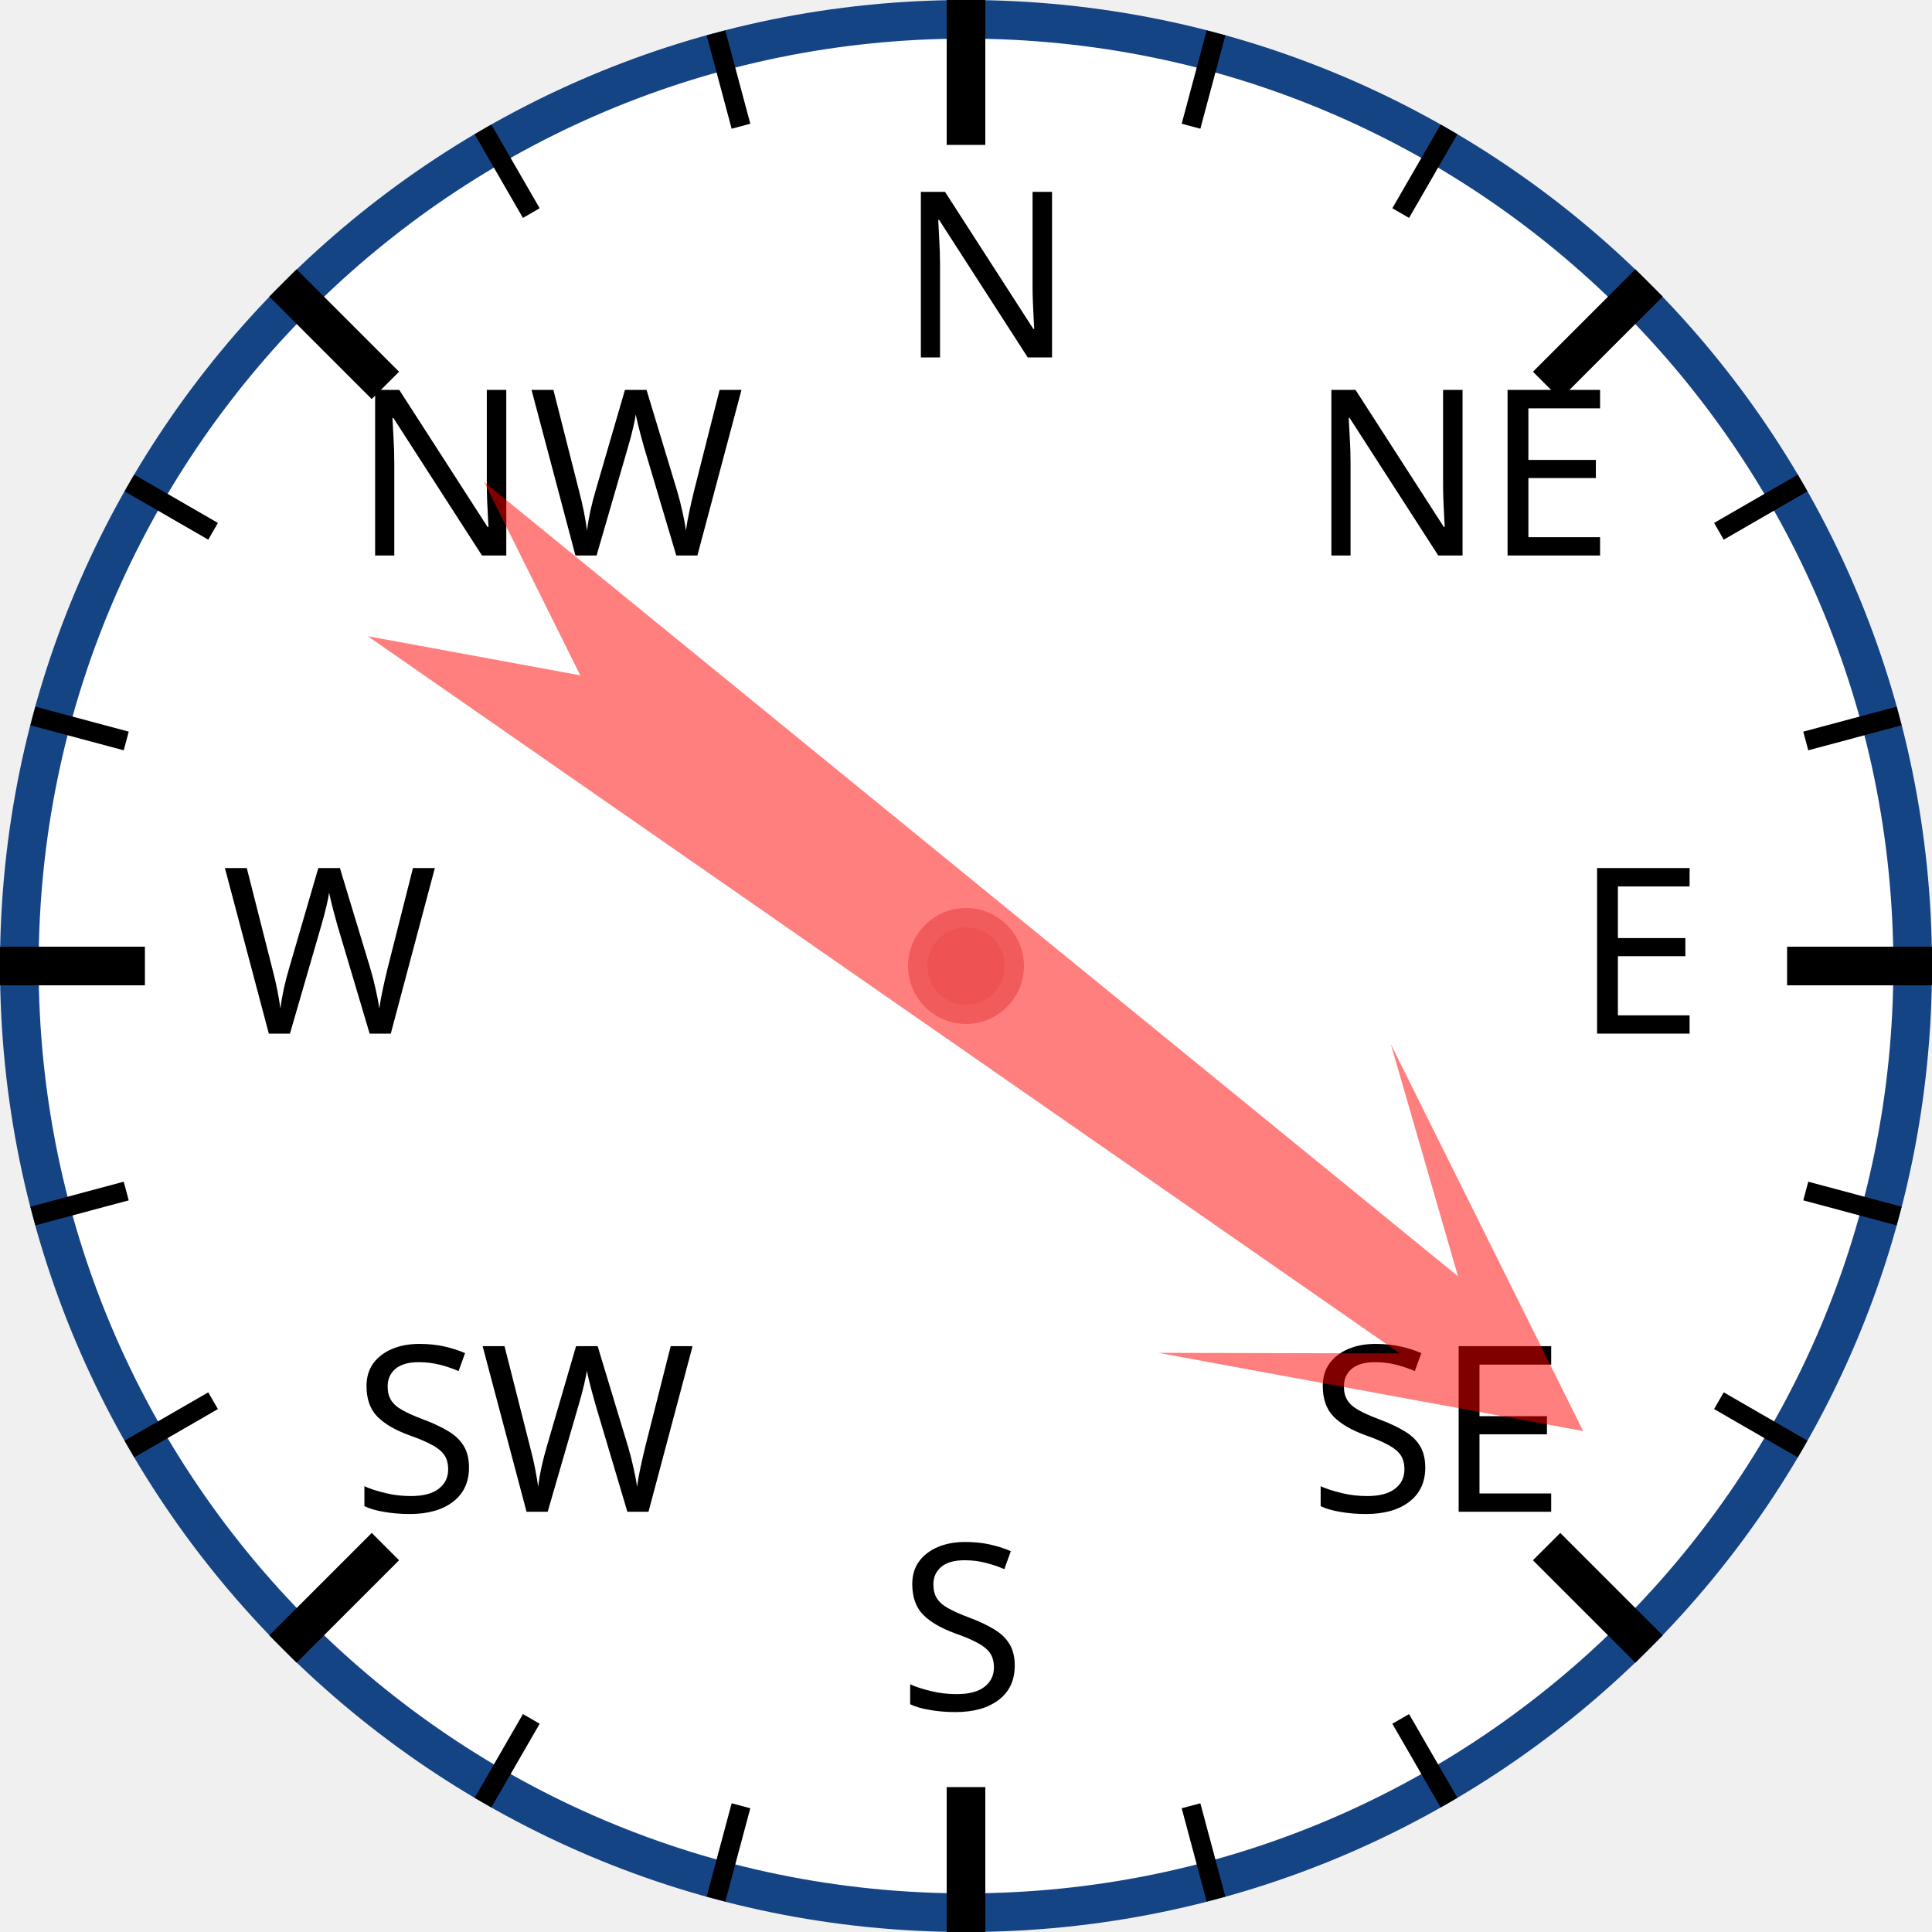
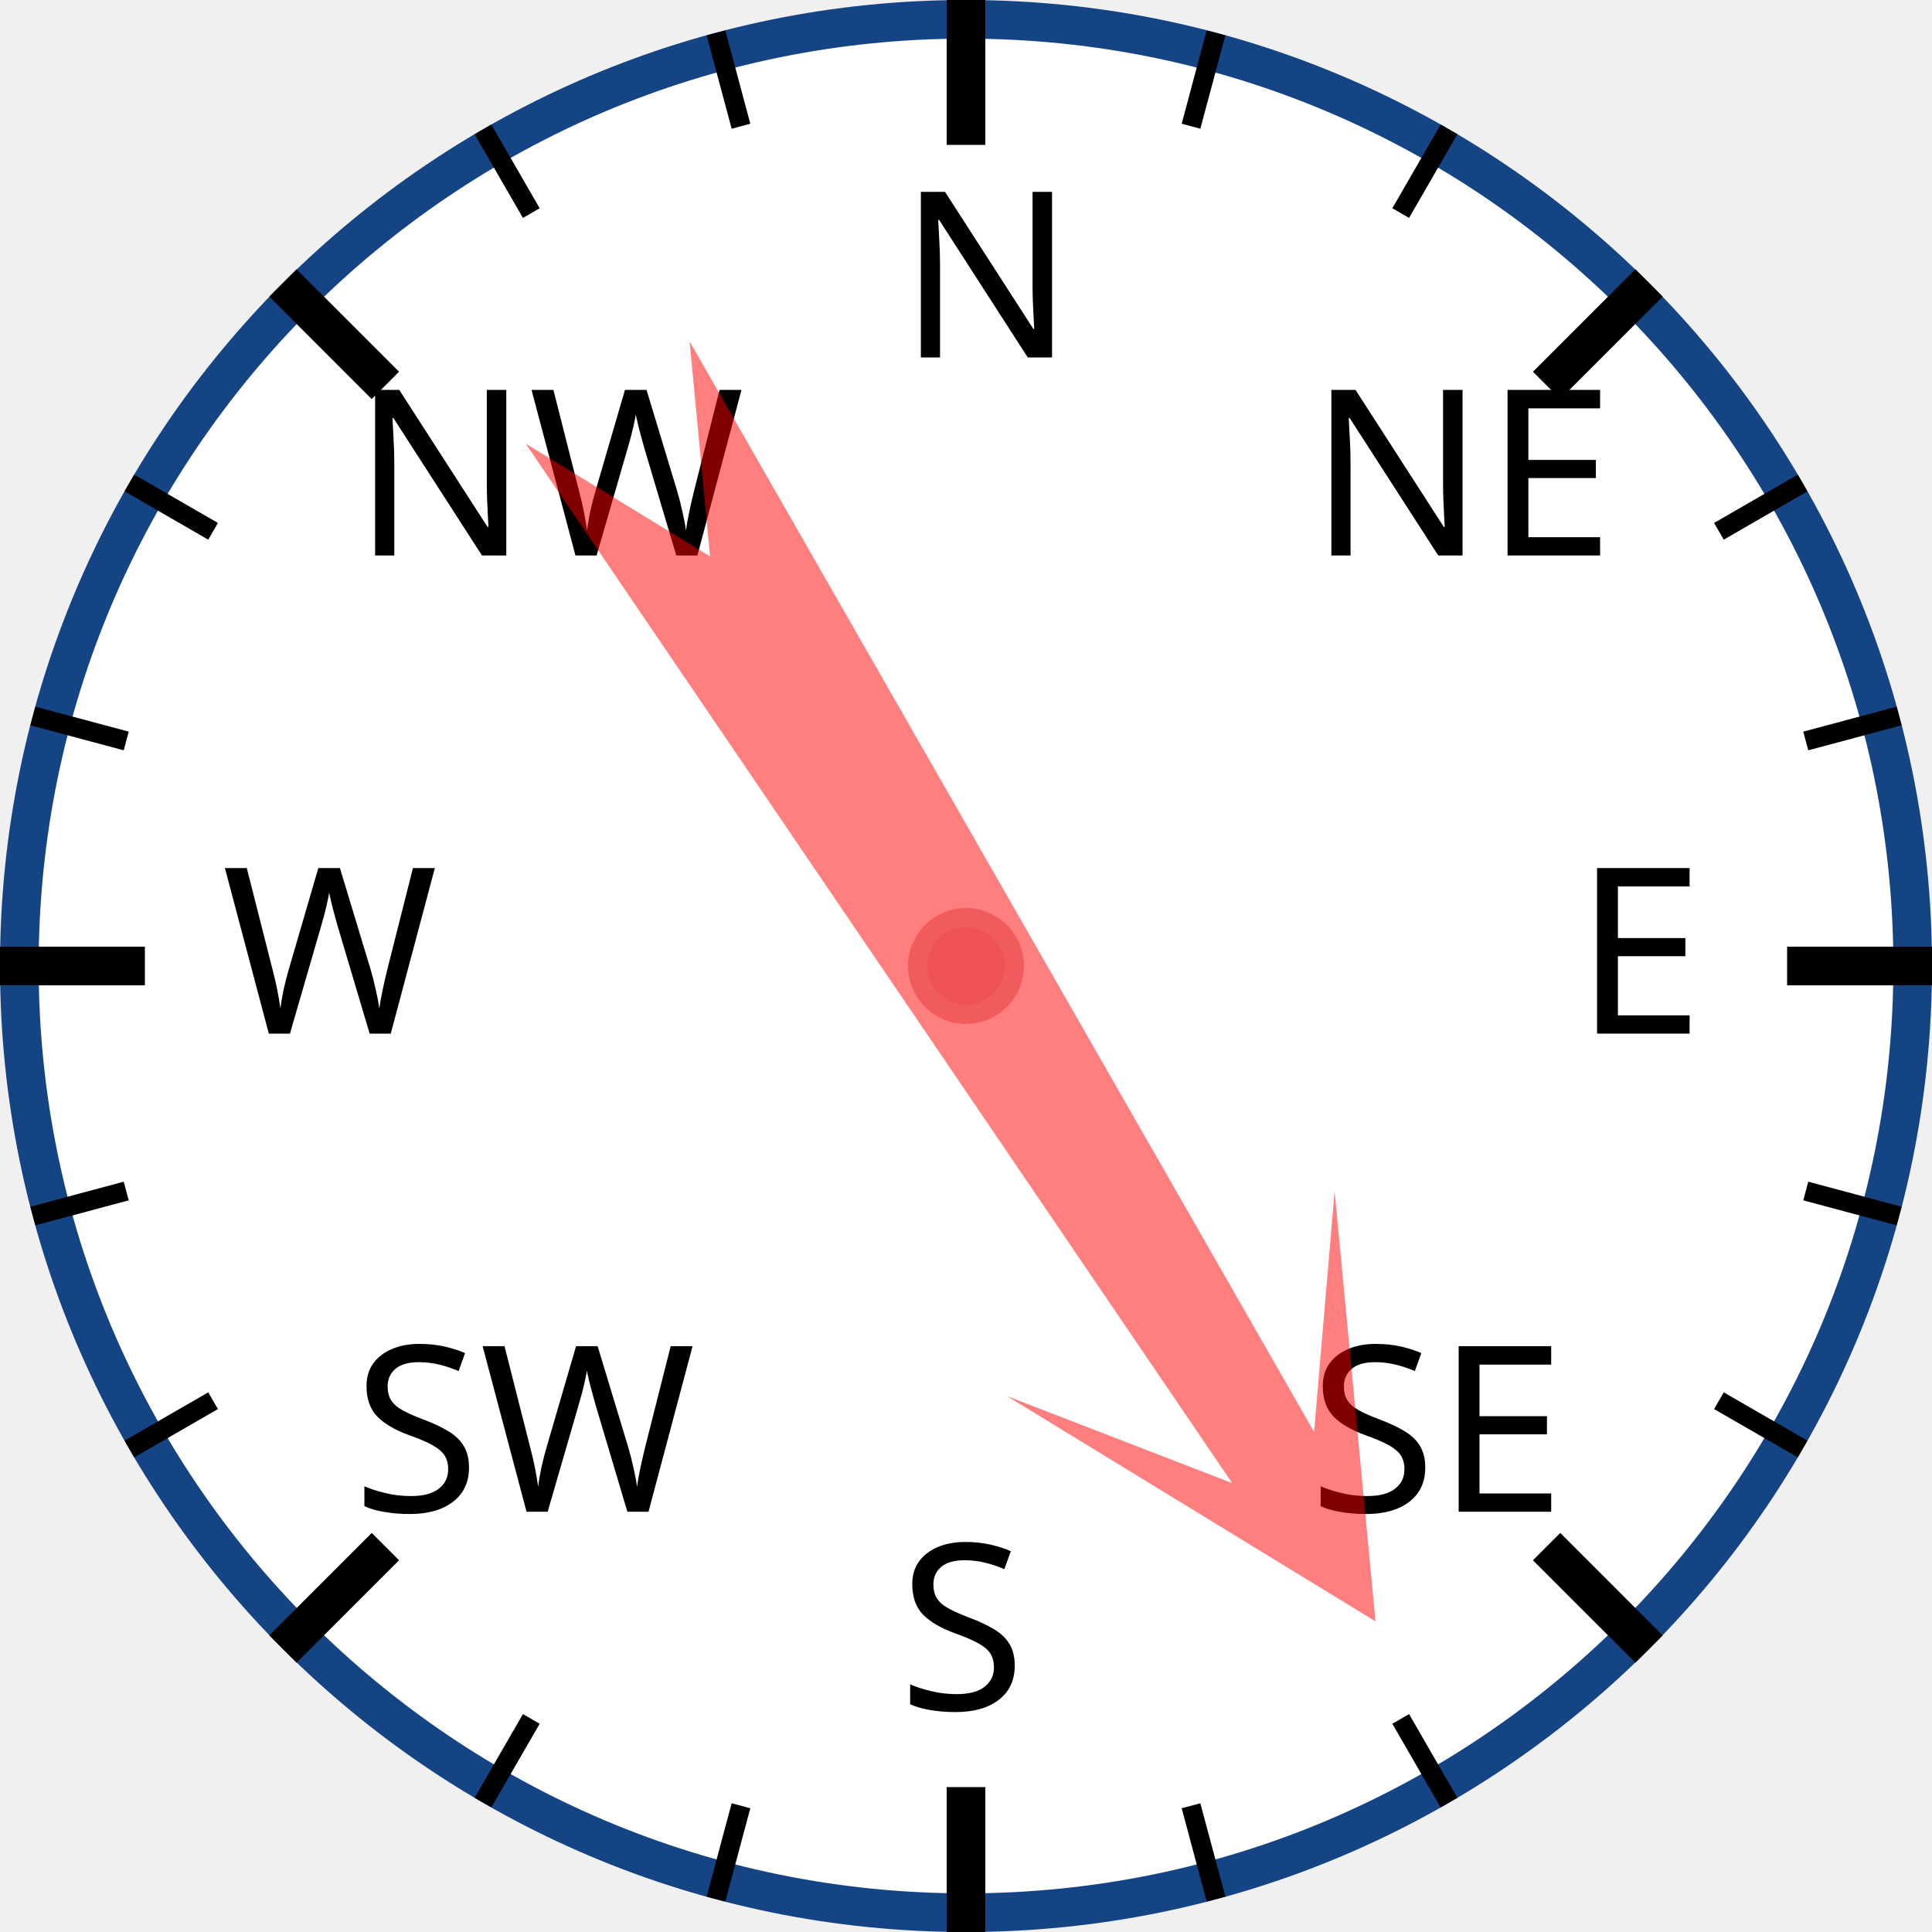
<svg xmlns="http://www.w3.org/2000/svg" width="120px" height="120px" viewBox="0 0 200 200">
  <circle cx="100" cy="100" r="98" style="fill: white; stroke: #154485; stroke-width: 4;" />
  <text x="93.0" y="37.0" style="font-family: sans-serif; font-size: 18pt;">N</text>
  <line x1="100.0" y1="0.0" x2="100.0" y2="15.0" style="stroke: black; stroke-width: 4;" />
  <line x1="74.118" y1="3.407" x2="76.706" y2="13.067" style="stroke: black; stroke-width: 2;" />
  <line x1="50" y1="13.397" x2="55" y2="22.058" style="stroke: black; stroke-width: 2;" />
  <text x="36.503" y="57.503" style="font-family: sans-serif; font-size: 18pt;">NW</text>
  <line x1="29.289" y1="29.289" x2="39.896" y2="39.896" style="stroke: black; stroke-width: 4;" />
  <line x1="13.397" y1="50" x2="22.058" y2="55" style="stroke: black; stroke-width: 2;" />
  <line x1="3.407" y1="74.118" x2="13.067" y2="76.706" style="stroke: black; stroke-width: 2;" />
  <text x="23.0" y="107.0" style="font-family: sans-serif; font-size: 18pt;">W</text>
  <line x1="0.0" y1="100.0" x2="15.0" y2="100.0" style="stroke: black; stroke-width: 4;" />
  <line x1="3.407" y1="125.882" x2="13.067" y2="123.294" style="stroke: black; stroke-width: 2;" />
  <line x1="13.397" y1="150" x2="22.058" y2="145" style="stroke: black; stroke-width: 2;" />
  <text x="36.503" y="156.497" style="font-family: sans-serif; font-size: 18pt;">SW</text>
  <line x1="29.289" y1="170.711" x2="39.896" y2="160.104" style="stroke: black; stroke-width: 4;" />
  <line x1="50" y1="186.603" x2="55" y2="177.942" style="stroke: black; stroke-width: 2;" />
  <line x1="74.118" y1="196.593" x2="76.706" y2="186.933" style="stroke: black; stroke-width: 2;" />
  <text x="93" y="177.0" style="font-family: sans-serif; font-size: 18pt;">S</text>
  <line x1="100" y1="200.0" x2="100" y2="185.0" style="stroke: black; stroke-width: 4;" />
  <line x1="125.882" y1="196.593" x2="123.294" y2="186.933" style="stroke: black; stroke-width: 2;" />
  <line x1="150.0" y1="186.603" x2="145.0" y2="177.942" style="stroke: black; stroke-width: 2;" />
  <text x="135.497" y="156.497" style="font-family: sans-serif; font-size: 18pt;">SE</text>
  <line x1="170.711" y1="170.711" x2="160.104" y2="160.104" style="stroke: black; stroke-width: 4;" />
  <line x1="186.603" y1="150" x2="177.942" y2="145" style="stroke: black; stroke-width: 2;" />
  <line x1="196.593" y1="125.882" x2="186.933" y2="123.294" style="stroke: black; stroke-width: 2;" />
  <text x="163.0" y="107" style="font-family: sans-serif; font-size: 18pt;">E</text>
  <line x1="200.0" y1="100" x2="185.0" y2="100" style="stroke: black; stroke-width: 4;" />
  <line x1="196.593" y1="74.118" x2="186.933" y2="76.706" style="stroke: black; stroke-width: 2;" />
  <line x1="186.603" y1="50" x2="177.942" y2="55" style="stroke: black; stroke-width: 2;" />
  <text x="135.497" y="57.503" style="font-family: sans-serif; font-size: 18pt;">NE</text>
  <line x1="170.711" y1="29.289" x2="160.104" y2="39.896" style="stroke: black; stroke-width: 4;" />
  <line x1="150" y1="13.397" x2="145" y2="22.058" style="stroke: black; stroke-width: 2;" />
  <line x1="125.882" y1="3.407" x2="123.294" y2="13.067" style="stroke: black; stroke-width: 2;" />
-   <polygon points="100 20 120 60 105 40 110 170 100 150 90 170 95 40 80 60" style="fill: red; fill-opacity: 0.5;" transform="rotate(127,100,100)" />
+   <polygon points="100 20 120 60 105 40 110 170 100 150 90 170 95 40 80 60" style="fill: red; fill-opacity: 0.5;" transform="rotate(148,100,100)" />
  <circle cx="100" cy="100" r="5" style="fill: #EE5252; stroke: #F25B5B; stroke-width: 2;" />
</svg>
